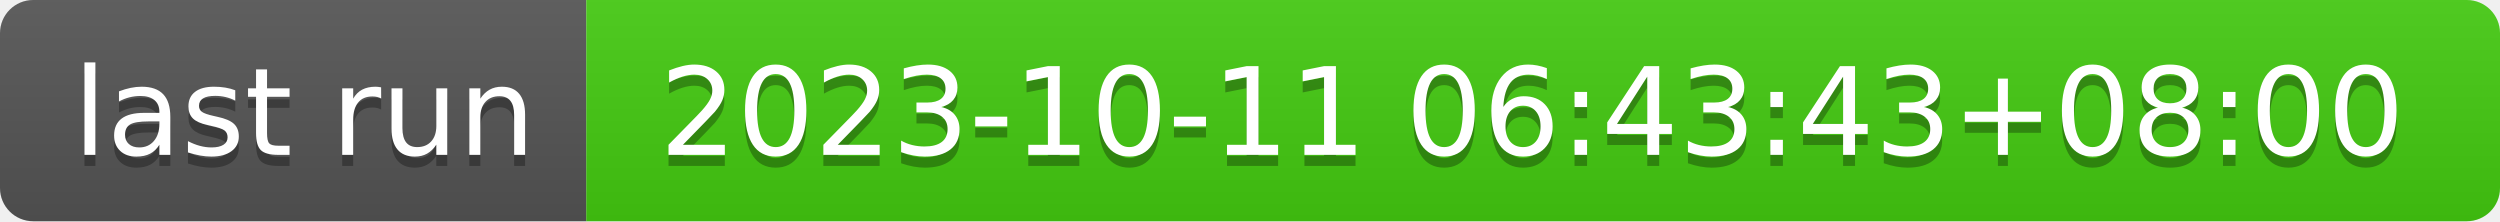
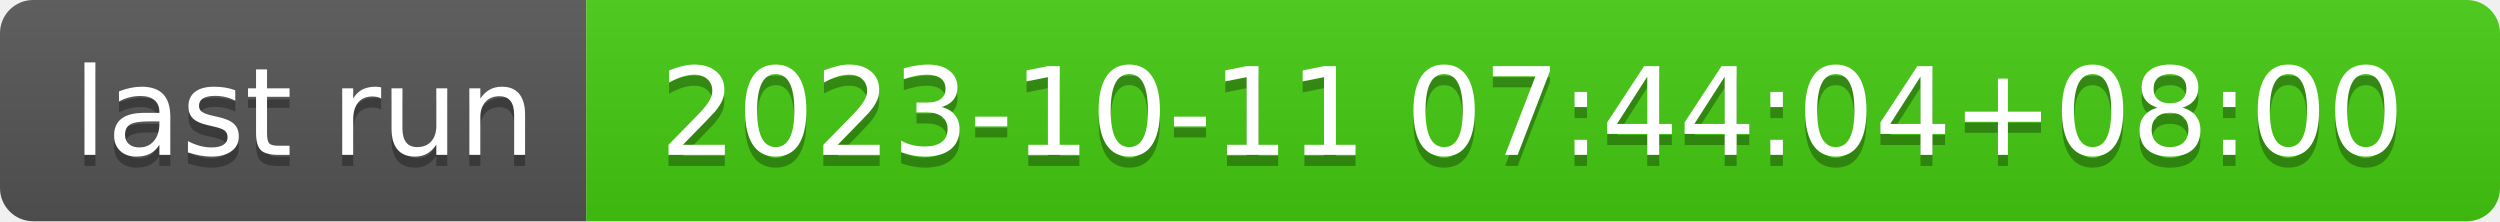
- <svg xmlns="http://www.w3.org/2000/svg" width="226" height="20" role="img" aria-label="last run: 2023-10-11 06:43:43+08:00">
+ <svg xmlns="http://www.w3.org/2000/svg" width="226" height="20" role="img" aria-label="last run: 2023-10-11 07:44:04+08:00">
  <linearGradient id="s" x2="0" y2="100%">
    <stop offset="0" stop-color="#bbb" stop-opacity=".1" />
    <stop offset="1" stop-opacity=".1" />
  </linearGradient>
  <clipPath id="r">
    <rect width="226" height="20" rx="3" fill="#fff" />
  </clipPath>
  <g clip-path="url(#r)">
    <rect width="53" height="20" fill="#555" />
    <rect x="53" width="173" height="20" fill="#4c1" />
    <rect width="226" height="20" fill="url(#s)" />
  </g>
  <g fill="#fff" text-anchor="middle" font-family="Verdana,Geneva,DejaVu Sans,sans-serif" text-rendering="geometricPrecision" font-size="110">
    <text aria-hidden="true" x="275" y="150" fill="#010101" fill-opacity=".3" transform="scale(.1)" textLength="430">last run</text>
    <text x="275" y="140" transform="scale(.1)" fill="#fff" textLength="430">last run</text>
-     <text aria-hidden="true" x="1385" y="150" fill="#010101" fill-opacity=".3" transform="scale(.1)" textLength="1630">2023-10-11 06:43:43+08:00</text>
-     <text x="1385" y="140" transform="scale(.1)" fill="#fff" textLength="1630">2023-10-11 06:43:43+08:00</text>
+     <text aria-hidden="true" x="1385" y="150" fill="#010101" fill-opacity=".3" transform="scale(.1)" textLength="1630">2023-10-11 07:44:04+08:00</text>
+     <text x="1385" y="140" transform="scale(.1)" fill="#fff" textLength="1630">2023-10-11 07:44:04+08:00</text>
  </g>
</svg>
